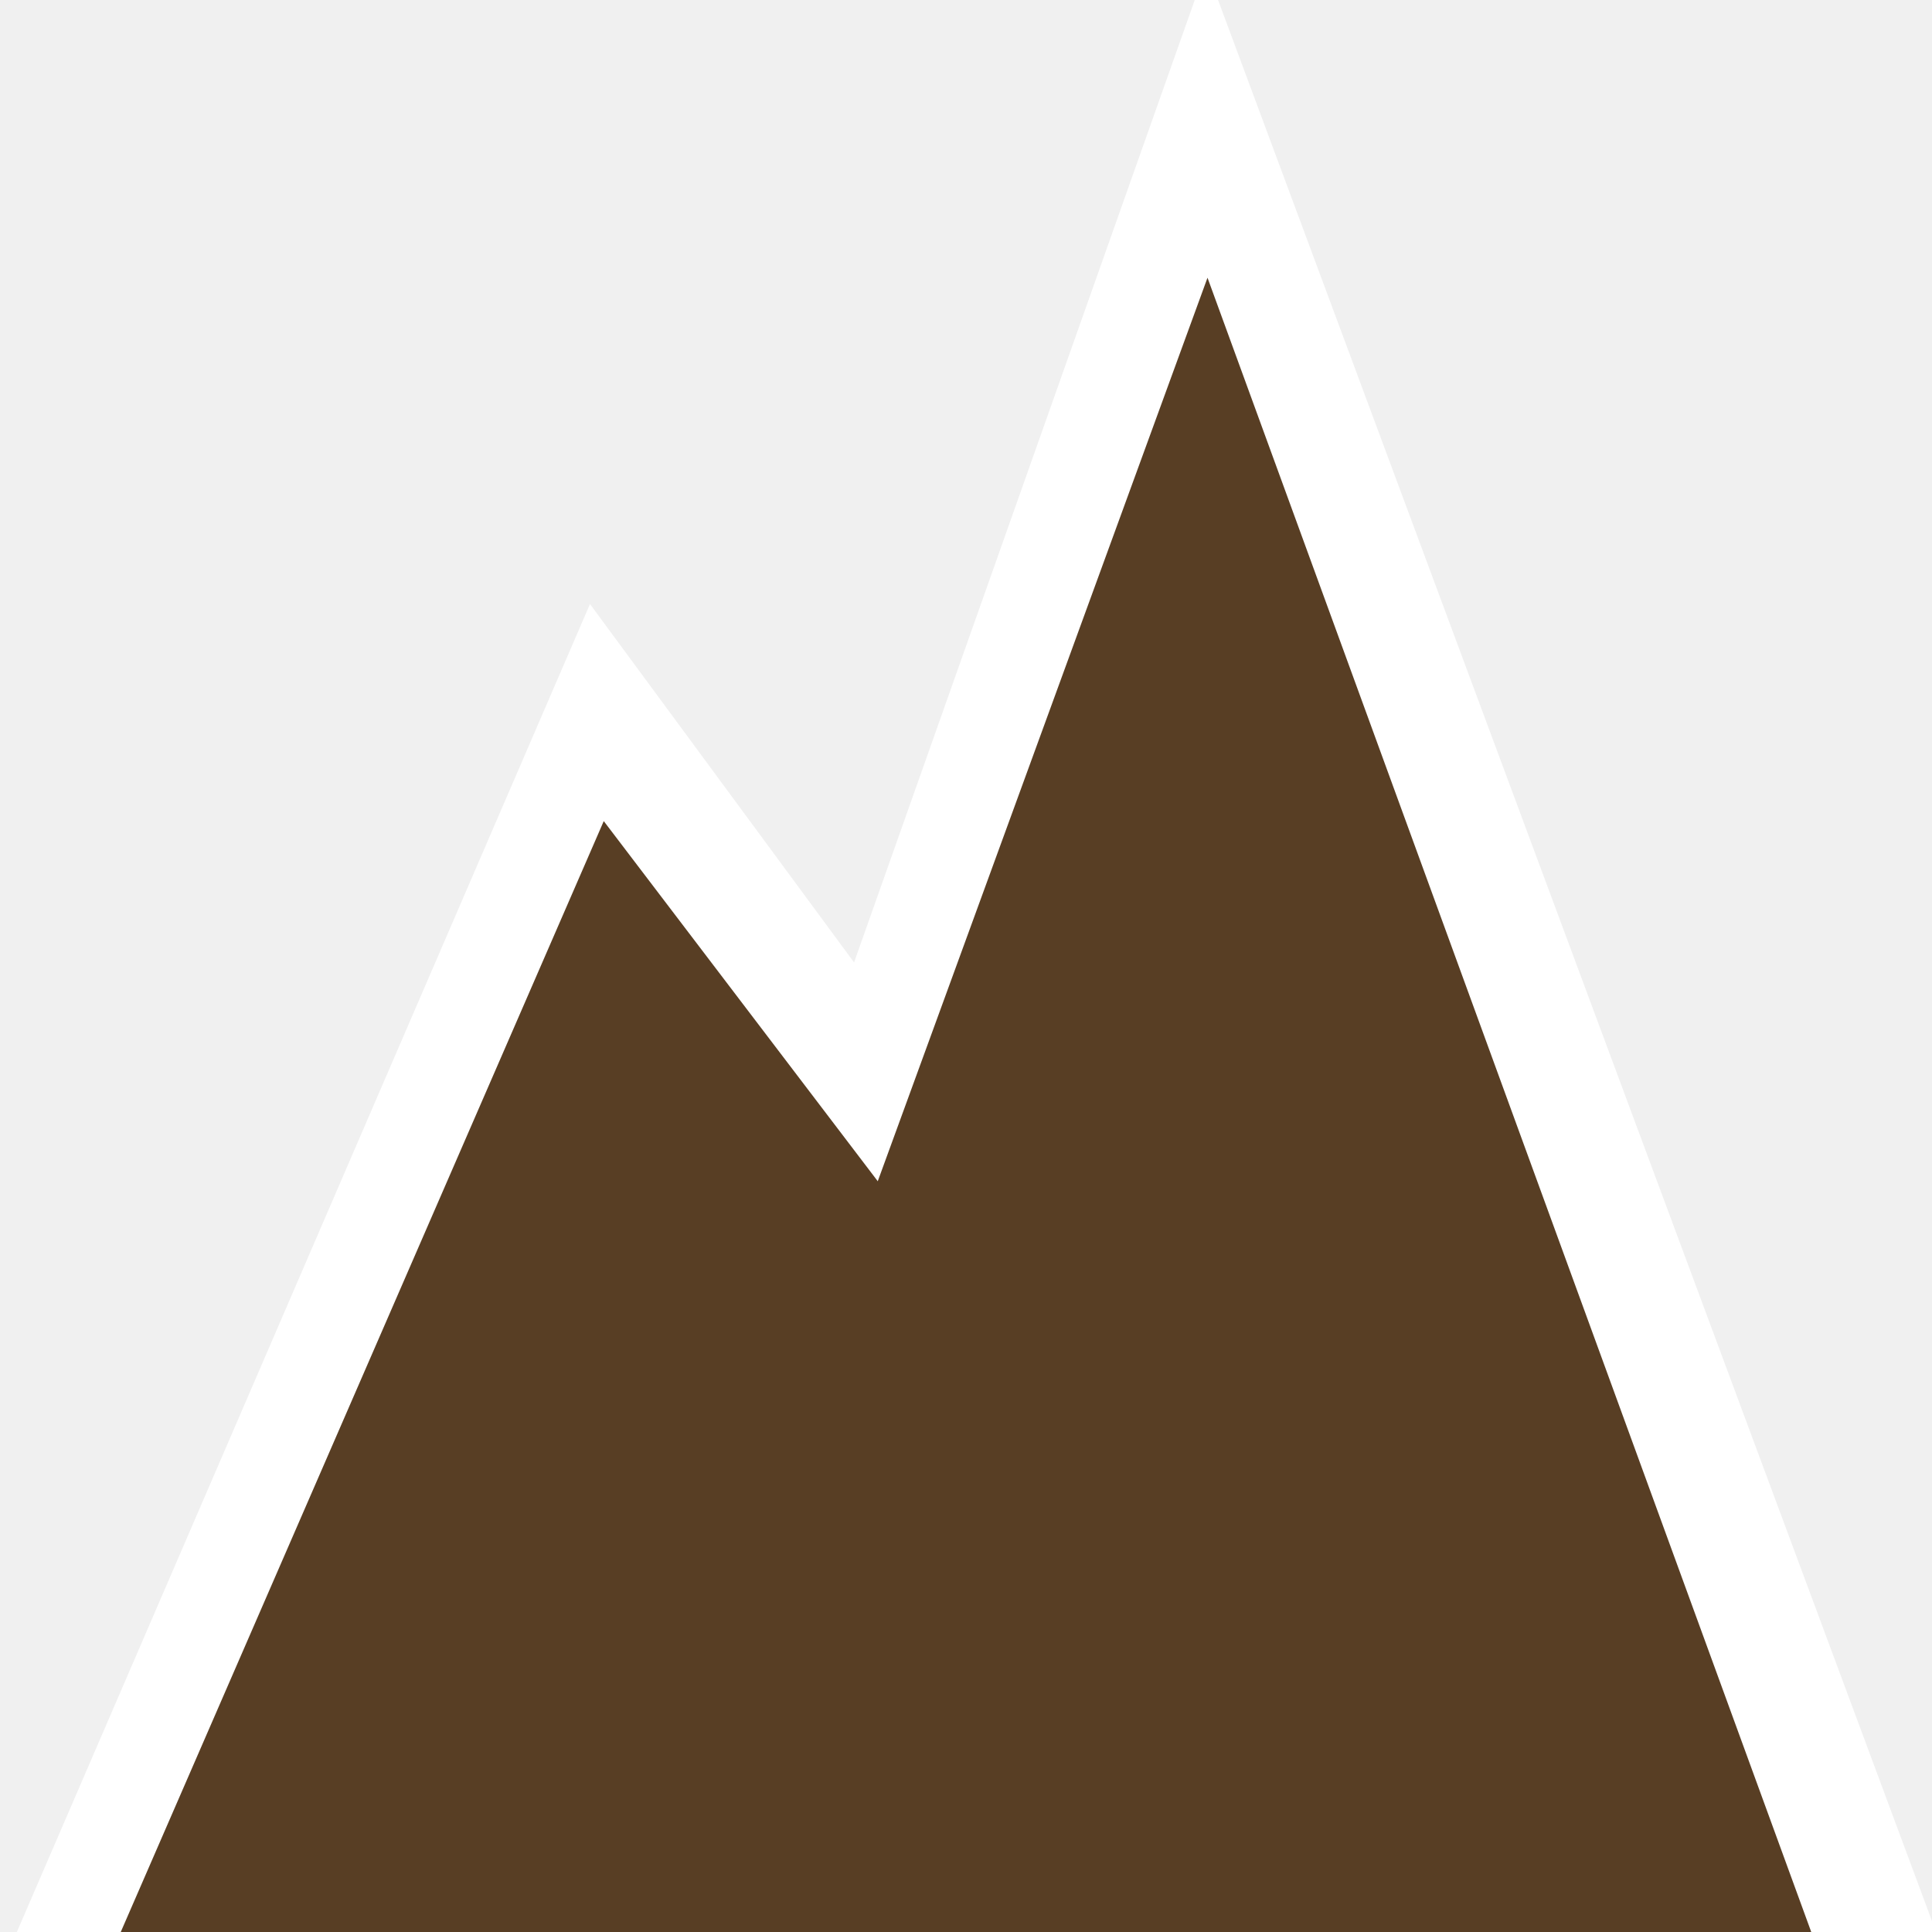
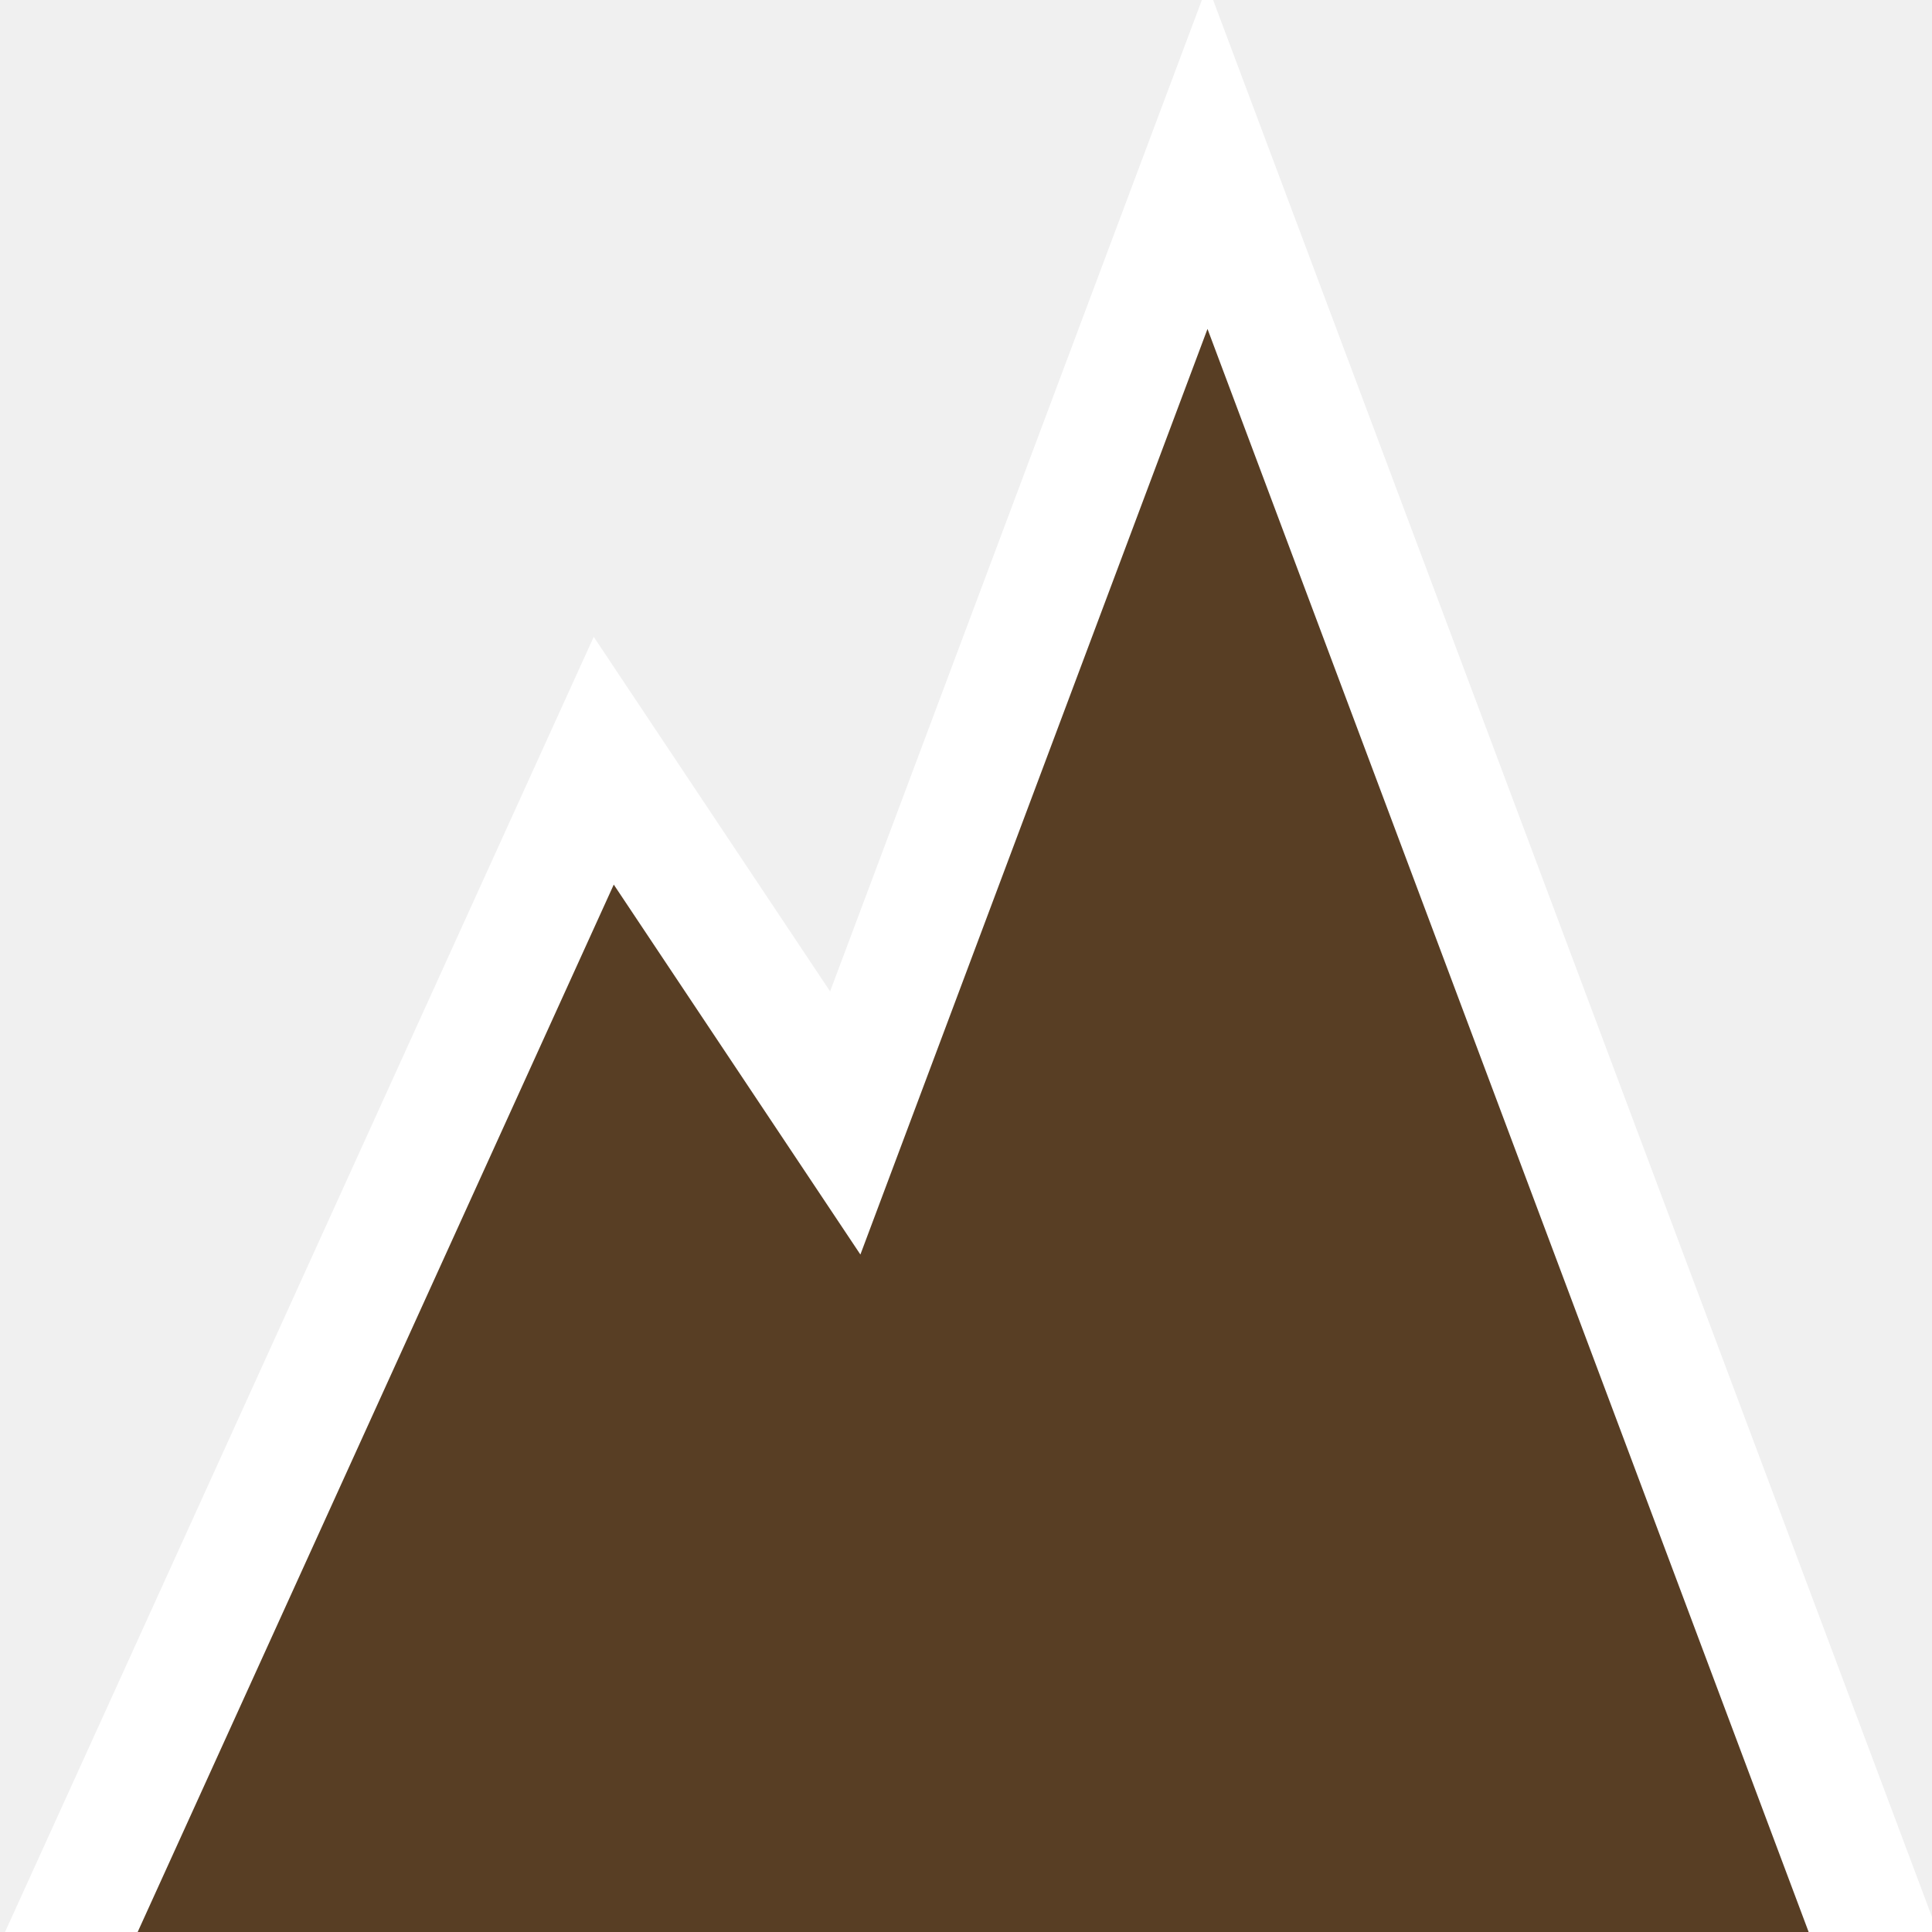
<svg xmlns="http://www.w3.org/2000/svg" viewBox="0 0 16 16" height="24" width="24">
-   <polygon points="10 1.2, 15.5 16, 6 12.5" stroke="white" />
-   <polygon points="5 6, 12 15.5, 0.9 15.5" stroke="white" />
-   <polygon points="5 6.8, 12 16, 1 16" stroke-width="0" fill="#583E24" />
-   <polygon points="10 2.3, 15 16, 5 16" stroke-width="0" fill="#583E24" />
+   <path d="M 0 17.3 l 5 -11, 2 3, 3 -8, 6 16" stroke="white" fill="#583E24" />
</svg>
